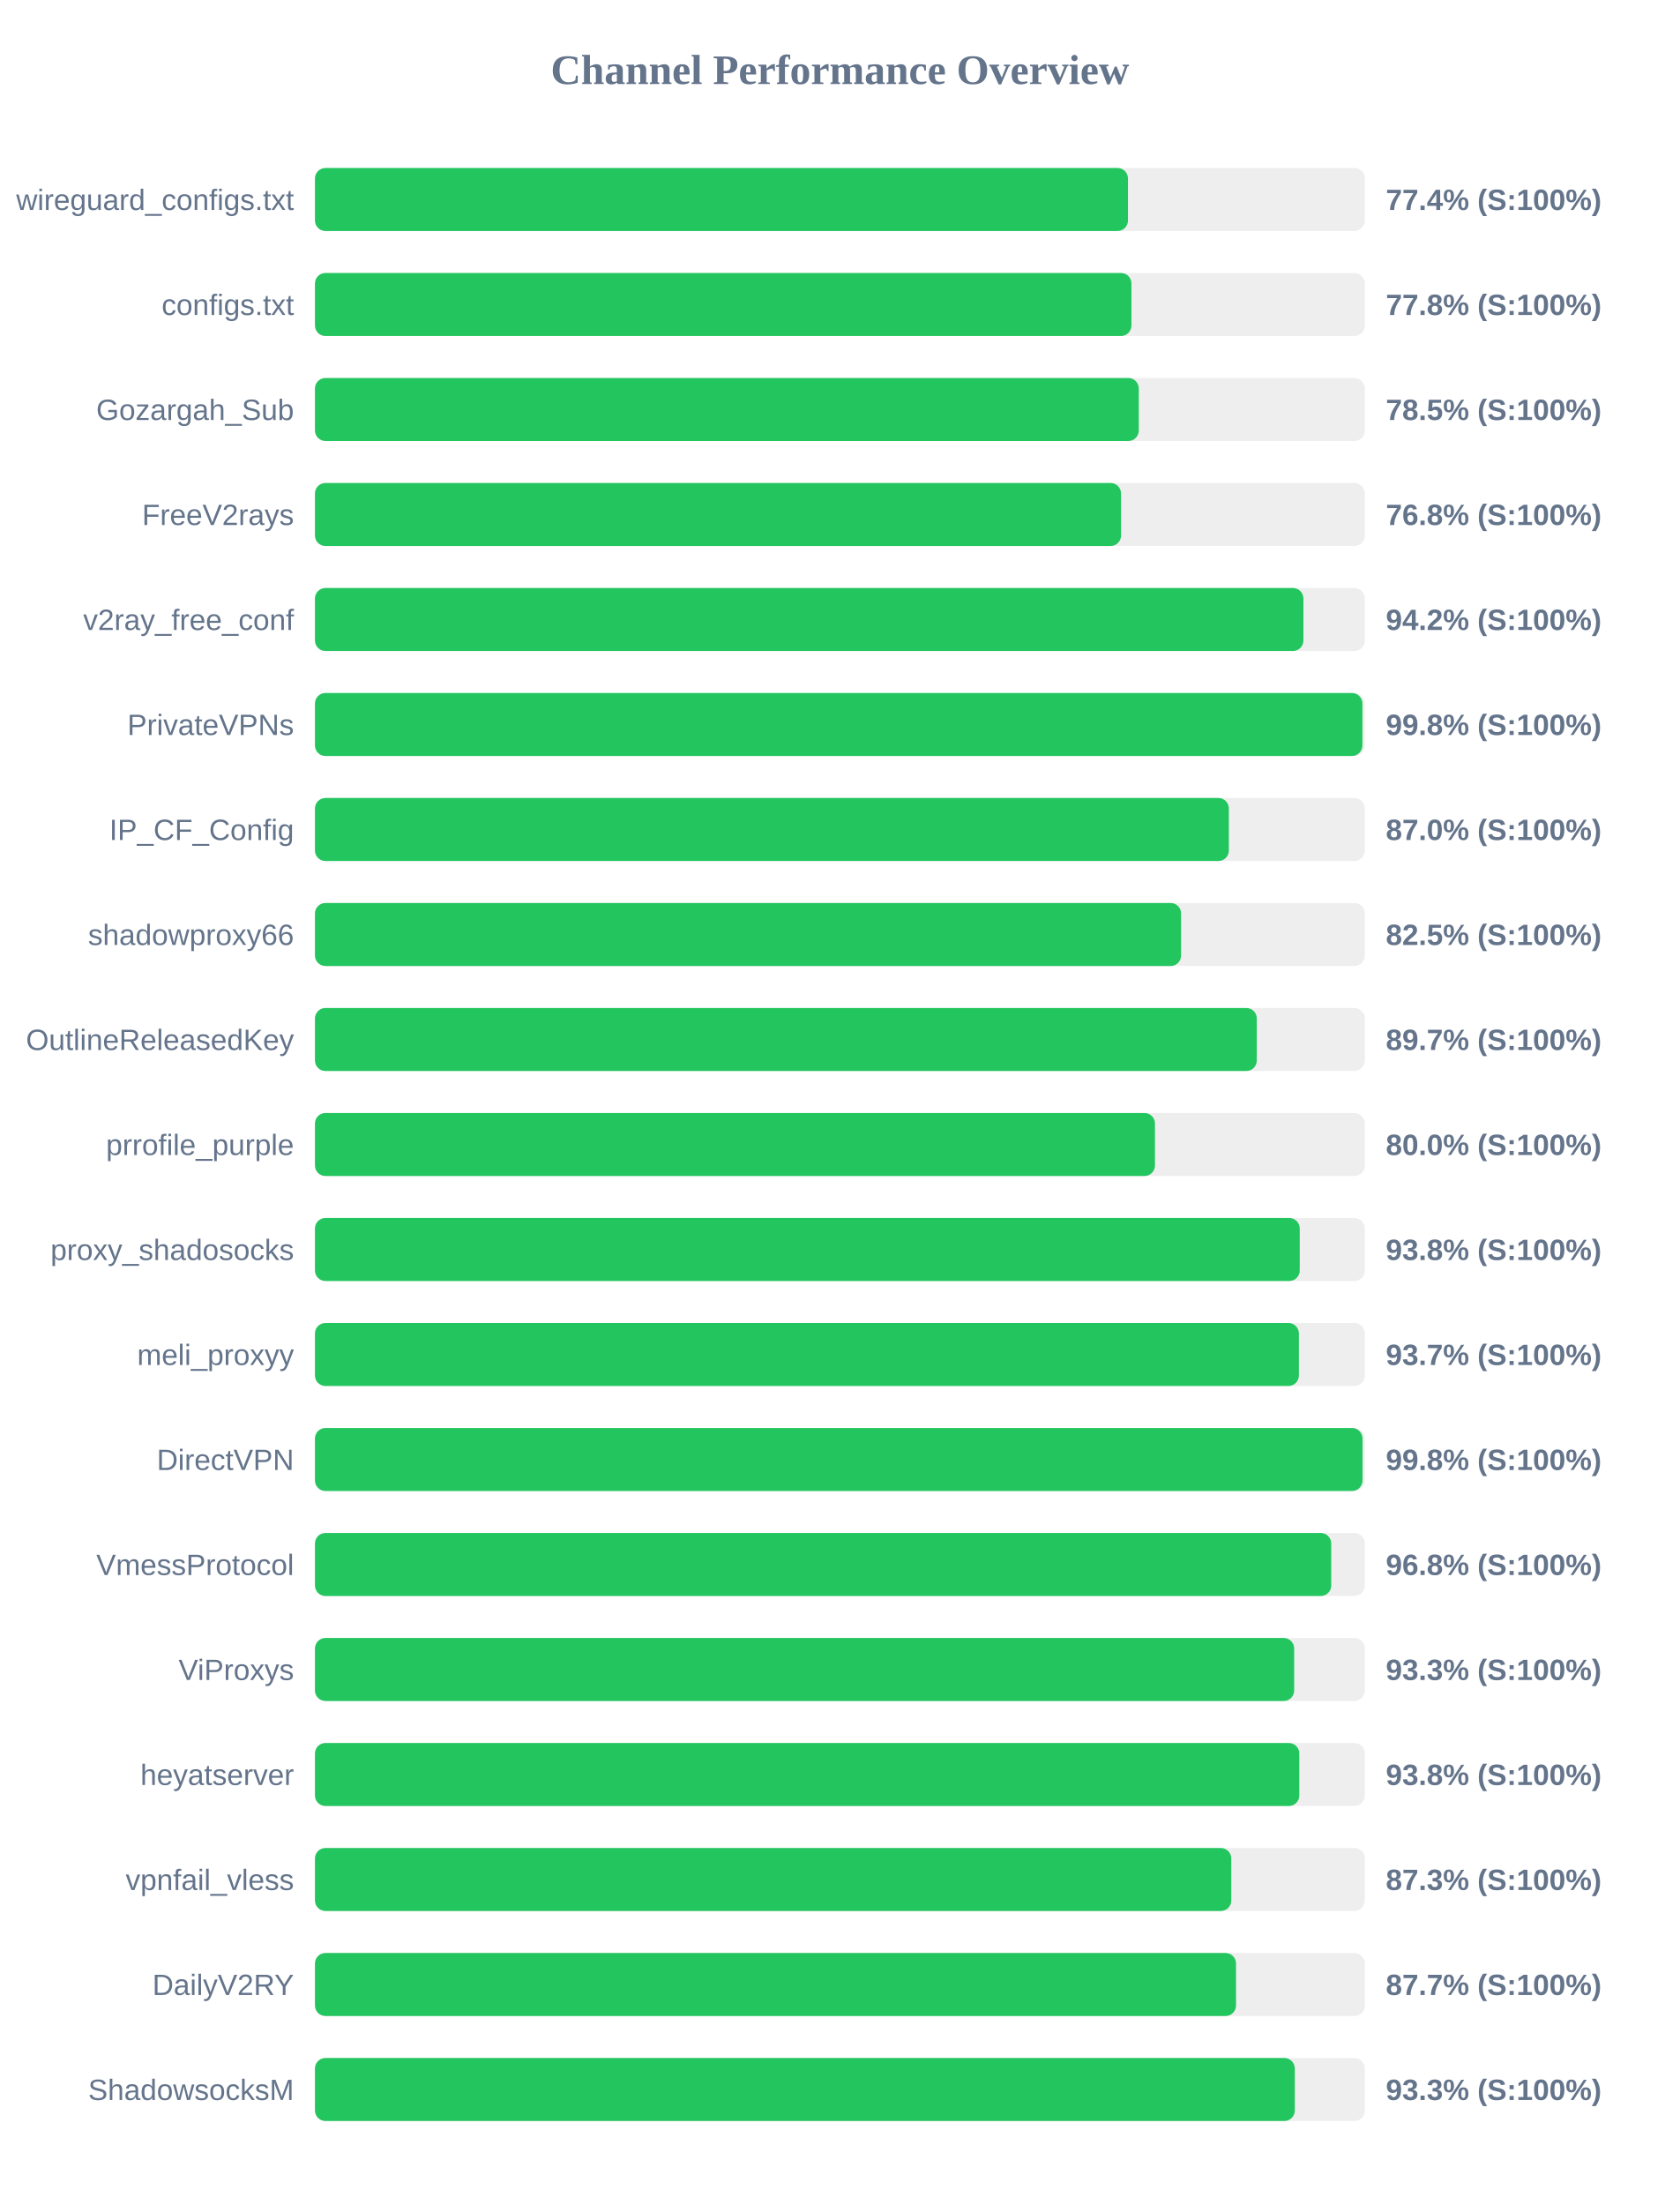
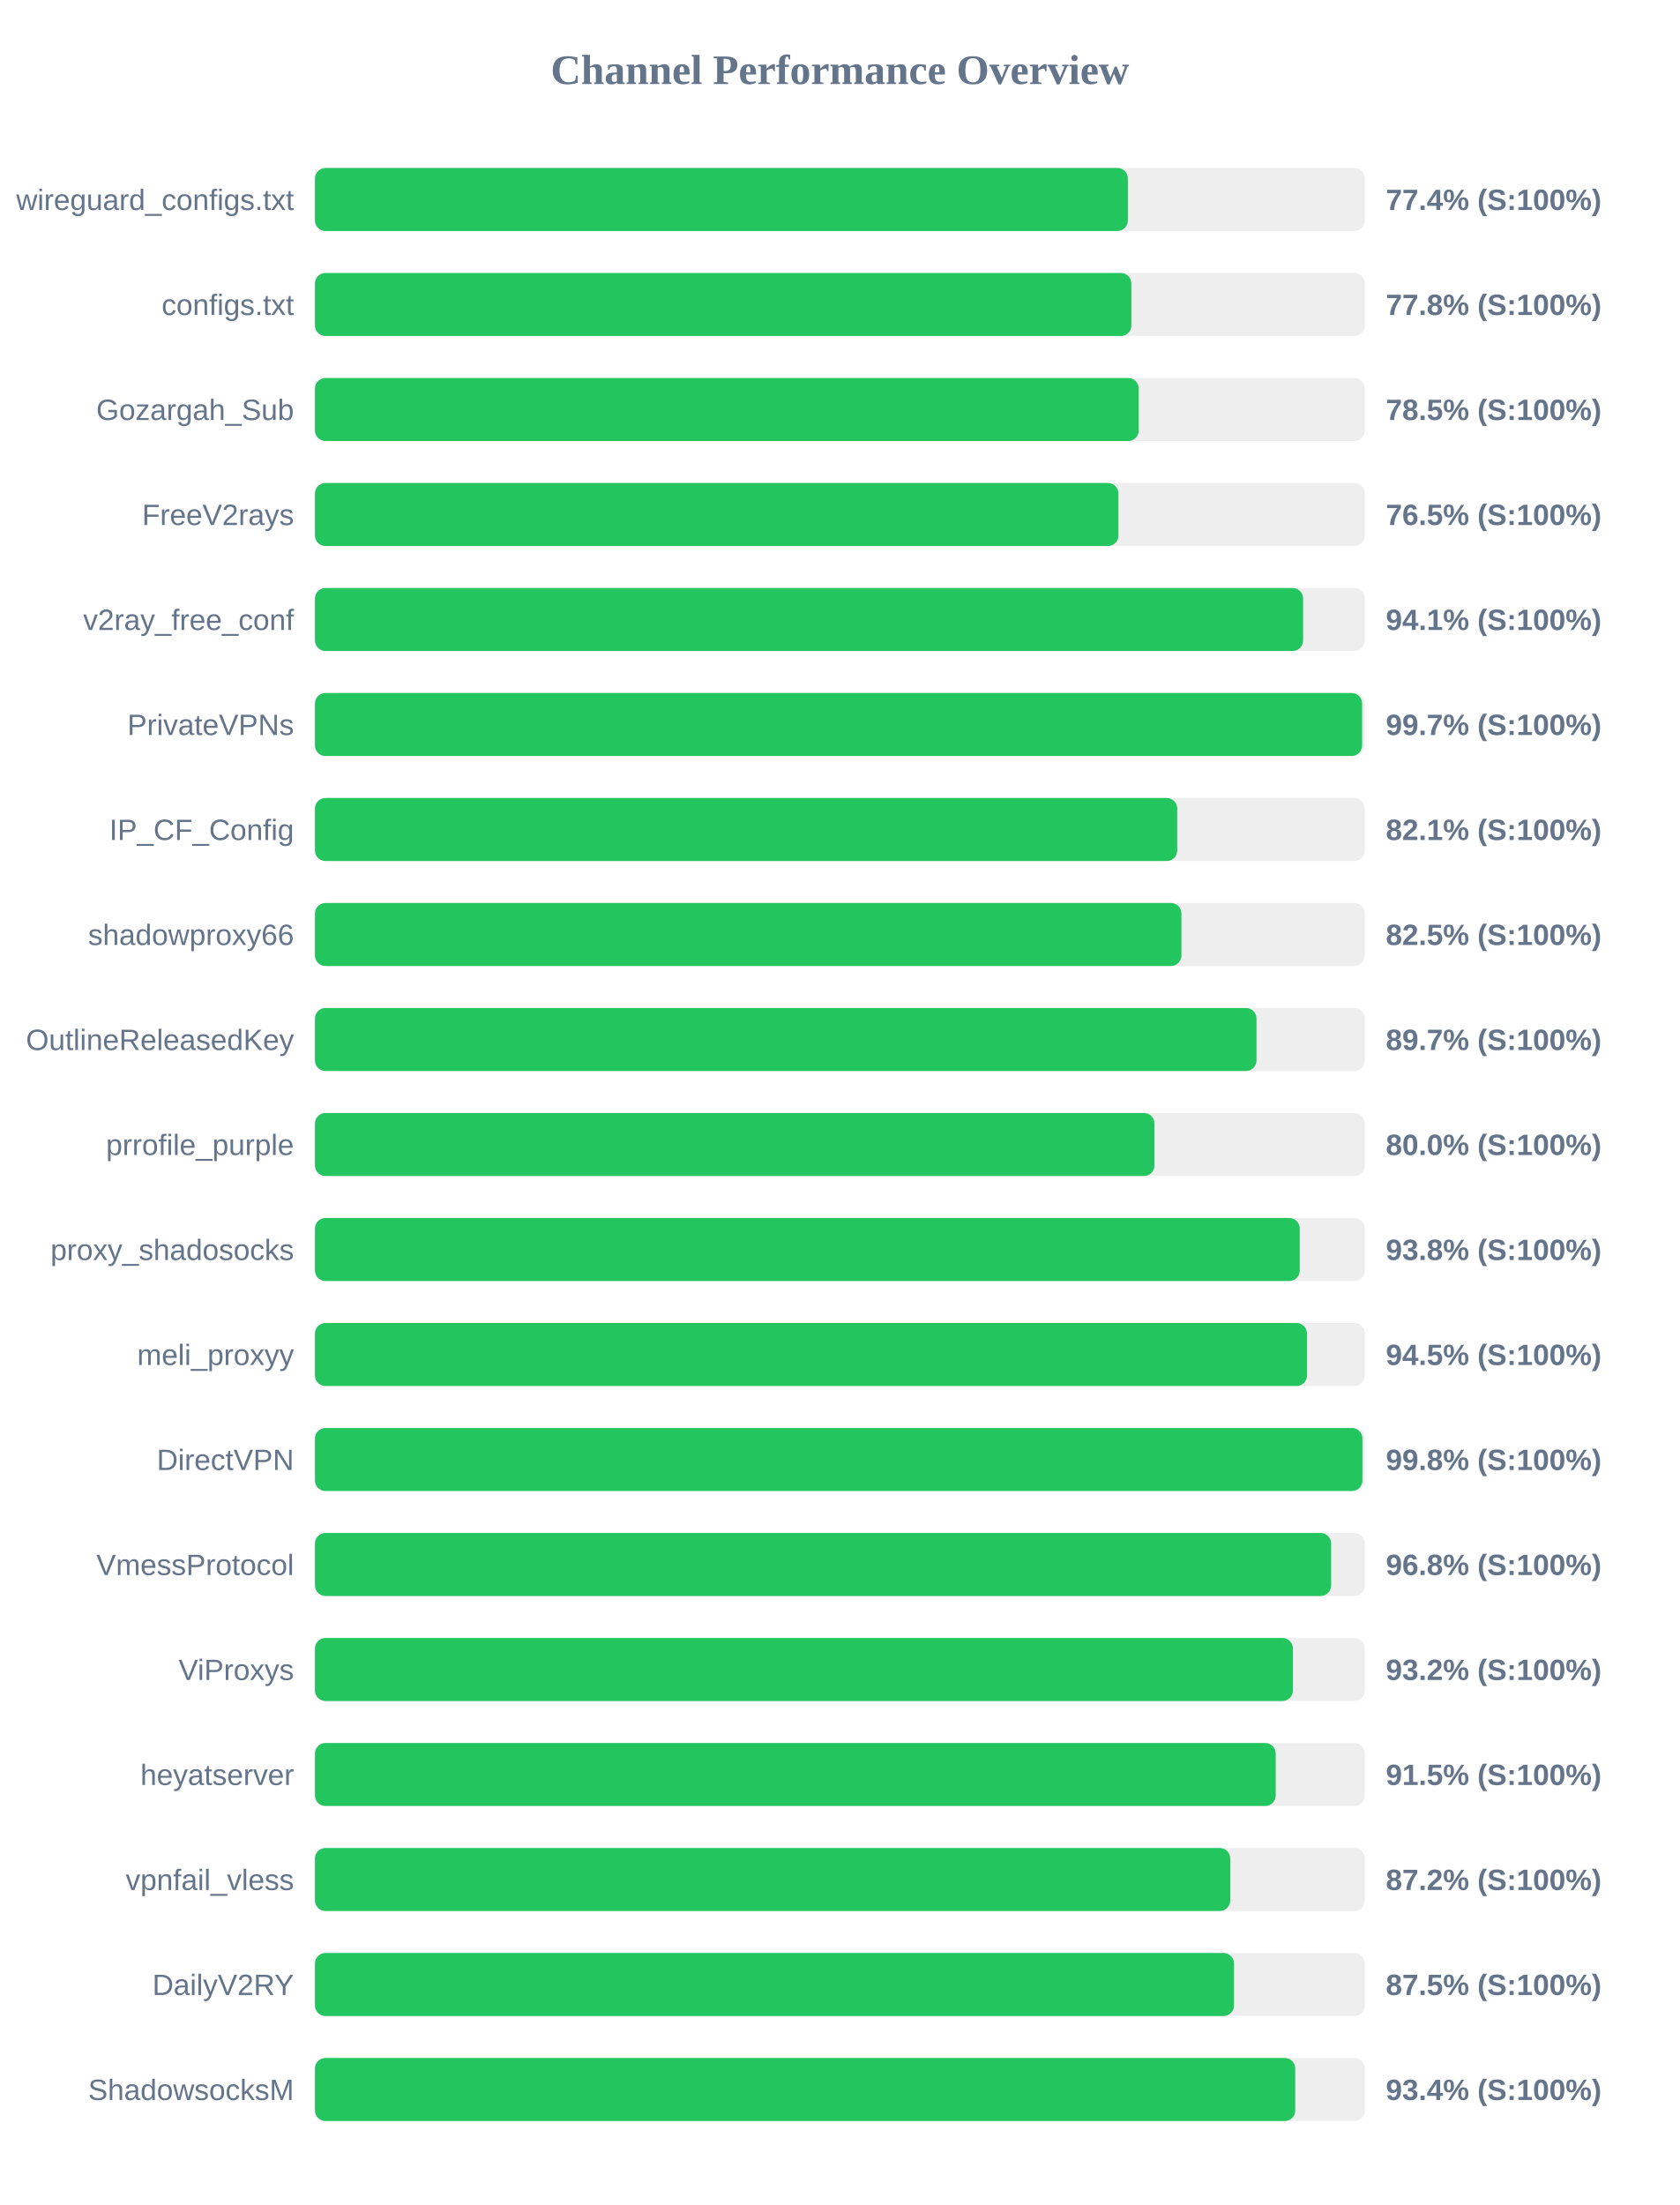
<svg xmlns="http://www.w3.org/2000/svg" width="800" height="1050" version="1.1">
  <style>
        .row { font: 14px Arial; fill: #64748b; }
        .score { font: bold 14px Arial; fill: #64748b; }
    </style>
  <text x="400" y="40" text-anchor="middle" font-size="20px" font-weight="bold" fill="#64748b">Channel Performance Overview</text>
  <rect x="150" y="80" width="500" height="30" fill="#eee" rx="5" />
-   <rect x="150" y="80" width="387.2" height="30" fill="#22c55e" rx="5" />
+   <rect x="150" y="80" width="387.15" height="30" fill="#22c55e" rx="5" />
  <text x="140" y="100" text-anchor="end" class="row">wireguard_configs.txt</text>
  <text x="660" y="100" text-anchor="start" class="score">77.4% (S:100%)</text>
  <rect x="150" y="130" width="500" height="30" fill="#eee" rx="5" />
-   <rect x="150" y="130" width="388.85" height="30" fill="#22c55e" rx="5" />
+   <rect x="150" y="130" width="388.8" height="30" fill="#22c55e" rx="5" />
  <text x="140" y="150" text-anchor="end" class="row">configs.txt</text>
  <text x="660" y="150" text-anchor="start" class="score">77.8% (S:100%)</text>
  <rect x="150" y="180" width="500" height="30" fill="#eee" rx="5" />
-   <rect x="150" y="180" width="392.35" height="30" fill="#22c55e" rx="5" />
+   <rect x="150" y="180" width="392.3" height="30" fill="#22c55e" rx="5" />
  <text x="140" y="200" text-anchor="end" class="row">Gozargah_Sub</text>
  <text x="660" y="200" text-anchor="start" class="score">78.5% (S:100%)</text>
  <rect x="150" y="230" width="500" height="30" fill="#eee" rx="5" />
-   <rect x="150" y="230" width="383.9" height="30" fill="#22c55e" rx="5" />
+   <rect x="150" y="230" width="382.65" height="30" fill="#22c55e" rx="5" />
  <text x="140" y="250" text-anchor="end" class="row">FreeV2rays</text>
-   <text x="660" y="250" text-anchor="start" class="score">76.8% (S:100%)</text>
+   <text x="660" y="250" text-anchor="start" class="score">76.5% (S:100%)</text>
  <rect x="150" y="280" width="500" height="30" fill="#eee" rx="5" />
-   <rect x="150" y="280" width="470.75" height="30" fill="#22c55e" rx="5" />
+   <rect x="150" y="280" width="470.6" height="30" fill="#22c55e" rx="5" />
  <text x="140" y="300" text-anchor="end" class="row">v2ray_free_conf</text>
-   <text x="660" y="300" text-anchor="start" class="score">94.2% (S:100%)</text>
+   <text x="660" y="300" text-anchor="start" class="score">94.1% (S:100%)</text>
  <rect x="150" y="330" width="500" height="30" fill="#eee" rx="5" />
-   <rect x="150" y="330" width="498.85" height="30" fill="#22c55e" rx="5" />
+   <rect x="150" y="330" width="498.7" height="30" fill="#22c55e" rx="5" />
  <text x="140" y="350" text-anchor="end" class="row">PrivateVPNs</text>
-   <text x="660" y="350" text-anchor="start" class="score">99.8% (S:100%)</text>
+   <text x="660" y="350" text-anchor="start" class="score">99.7% (S:100%)</text>
  <rect x="150" y="380" width="500" height="30" fill="#eee" rx="5" />
-   <rect x="150" y="380" width="435.25" height="30" fill="#22c55e" rx="5" />
+   <rect x="150" y="380" width="410.65" height="30" fill="#22c55e" rx="5" />
  <text x="140" y="400" text-anchor="end" class="row">IP_CF_Config</text>
-   <text x="660" y="400" text-anchor="start" class="score">87.0% (S:100%)</text>
+   <text x="660" y="400" text-anchor="start" class="score">82.1% (S:100%)</text>
  <rect x="150" y="430" width="500" height="30" fill="#eee" rx="5" />
-   <rect x="150" y="430" width="412.5" height="30" fill="#22c55e" rx="5" />
+   <rect x="150" y="430" width="412.65" height="30" fill="#22c55e" rx="5" />
  <text x="140" y="450" text-anchor="end" class="row">shadowproxy66</text>
  <text x="660" y="450" text-anchor="start" class="score">82.5% (S:100%)</text>
  <rect x="150" y="480" width="500" height="30" fill="#eee" rx="5" />
-   <rect x="150" y="480" width="448.55" height="30" fill="#22c55e" rx="5" />
+   <rect x="150" y="480" width="448.4" height="30" fill="#22c55e" rx="5" />
  <text x="140" y="500" text-anchor="end" class="row">OutlineReleasedKey</text>
  <text x="660" y="500" text-anchor="start" class="score">89.7% (S:100%)</text>
  <rect x="150" y="530" width="500" height="30" fill="#eee" rx="5" />
-   <rect x="150" y="530" width="400.05" height="30" fill="#22c55e" rx="5" />
+   <rect x="150" y="530" width="399.8" height="30" fill="#22c55e" rx="5" />
  <text x="140" y="550" text-anchor="end" class="row">prrofile_purple</text>
  <text x="660" y="550" text-anchor="start" class="score">80.0% (S:100%)</text>
  <rect x="150" y="580" width="500" height="30" fill="#eee" rx="5" />
  <rect x="150" y="580" width="469.0" height="30" fill="#22c55e" rx="5" />
  <text x="140" y="600" text-anchor="end" class="row">proxy_shadosocks</text>
  <text x="660" y="600" text-anchor="start" class="score">93.8% (S:100%)</text>
  <rect x="150" y="630" width="500" height="30" fill="#eee" rx="5" />
-   <rect x="150" y="630" width="468.6" height="30" fill="#22c55e" rx="5" />
+   <rect x="150" y="630" width="472.45" height="30" fill="#22c55e" rx="5" />
  <text x="140" y="650" text-anchor="end" class="row">meli_proxyy</text>
-   <text x="660" y="650" text-anchor="start" class="score">93.7% (S:100%)</text>
+   <text x="660" y="650" text-anchor="start" class="score">94.5% (S:100%)</text>
  <rect x="150" y="680" width="500" height="30" fill="#eee" rx="5" />
-   <rect x="150" y="680" width="498.9" height="30" fill="#22c55e" rx="5" />
+   <rect x="150" y="680" width="498.85" height="30" fill="#22c55e" rx="5" />
  <text x="140" y="700" text-anchor="end" class="row">DirectVPN</text>
  <text x="660" y="700" text-anchor="start" class="score">99.8% (S:100%)</text>
  <rect x="150" y="730" width="500" height="30" fill="#eee" rx="5" />
-   <rect x="150" y="730" width="484.0" height="30" fill="#22c55e" rx="5" />
+   <rect x="150" y="730" width="483.95" height="30" fill="#22c55e" rx="5" />
  <text x="140" y="750" text-anchor="end" class="row">VmessProtocol</text>
  <text x="660" y="750" text-anchor="start" class="score">96.8% (S:100%)</text>
  <rect x="150" y="780" width="500" height="30" fill="#eee" rx="5" />
-   <rect x="150" y="780" width="466.35" height="30" fill="#22c55e" rx="5" />
+   <rect x="150" y="780" width="465.75" height="30" fill="#22c55e" rx="5" />
  <text x="140" y="800" text-anchor="end" class="row">ViProxys</text>
-   <text x="660" y="800" text-anchor="start" class="score">93.3% (S:100%)</text>
+   <text x="660" y="800" text-anchor="start" class="score">93.2% (S:100%)</text>
  <rect x="150" y="830" width="500" height="30" fill="#eee" rx="5" />
-   <rect x="150" y="830" width="468.8" height="30" fill="#22c55e" rx="5" />
+   <rect x="150" y="830" width="457.55" height="30" fill="#22c55e" rx="5" />
  <text x="140" y="850" text-anchor="end" class="row">heyatserver</text>
-   <text x="660" y="850" text-anchor="start" class="score">93.8% (S:100%)</text>
+   <text x="660" y="850" text-anchor="start" class="score">91.5% (S:100%)</text>
  <rect x="150" y="880" width="500" height="30" fill="#eee" rx="5" />
-   <rect x="150" y="880" width="436.4" height="30" fill="#22c55e" rx="5" />
+   <rect x="150" y="880" width="435.9" height="30" fill="#22c55e" rx="5" />
  <text x="140" y="900" text-anchor="end" class="row">vpnfail_vless</text>
-   <text x="660" y="900" text-anchor="start" class="score">87.3% (S:100%)</text>
+   <text x="660" y="900" text-anchor="start" class="score">87.2% (S:100%)</text>
  <rect x="150" y="930" width="500" height="30" fill="#eee" rx="5" />
-   <rect x="150" y="930" width="438.65" height="30" fill="#22c55e" rx="5" />
+   <rect x="150" y="930" width="437.7" height="30" fill="#22c55e" rx="5" />
  <text x="140" y="950" text-anchor="end" class="row">DailyV2RY</text>
-   <text x="660" y="950" text-anchor="start" class="score">87.7% (S:100%)</text>
+   <text x="660" y="950" text-anchor="start" class="score">87.5% (S:100%)</text>
  <rect x="150" y="980" width="500" height="30" fill="#eee" rx="5" />
-   <rect x="150" y="980" width="466.65" height="30" fill="#22c55e" rx="5" />
+   <rect x="150" y="980" width="466.85" height="30" fill="#22c55e" rx="5" />
  <text x="140" y="1000" text-anchor="end" class="row">ShadowsocksM</text>
-   <text x="660" y="1000" text-anchor="start" class="score">93.3% (S:100%)</text>
+   <text x="660" y="1000" text-anchor="start" class="score">93.4% (S:100%)</text>
</svg>
